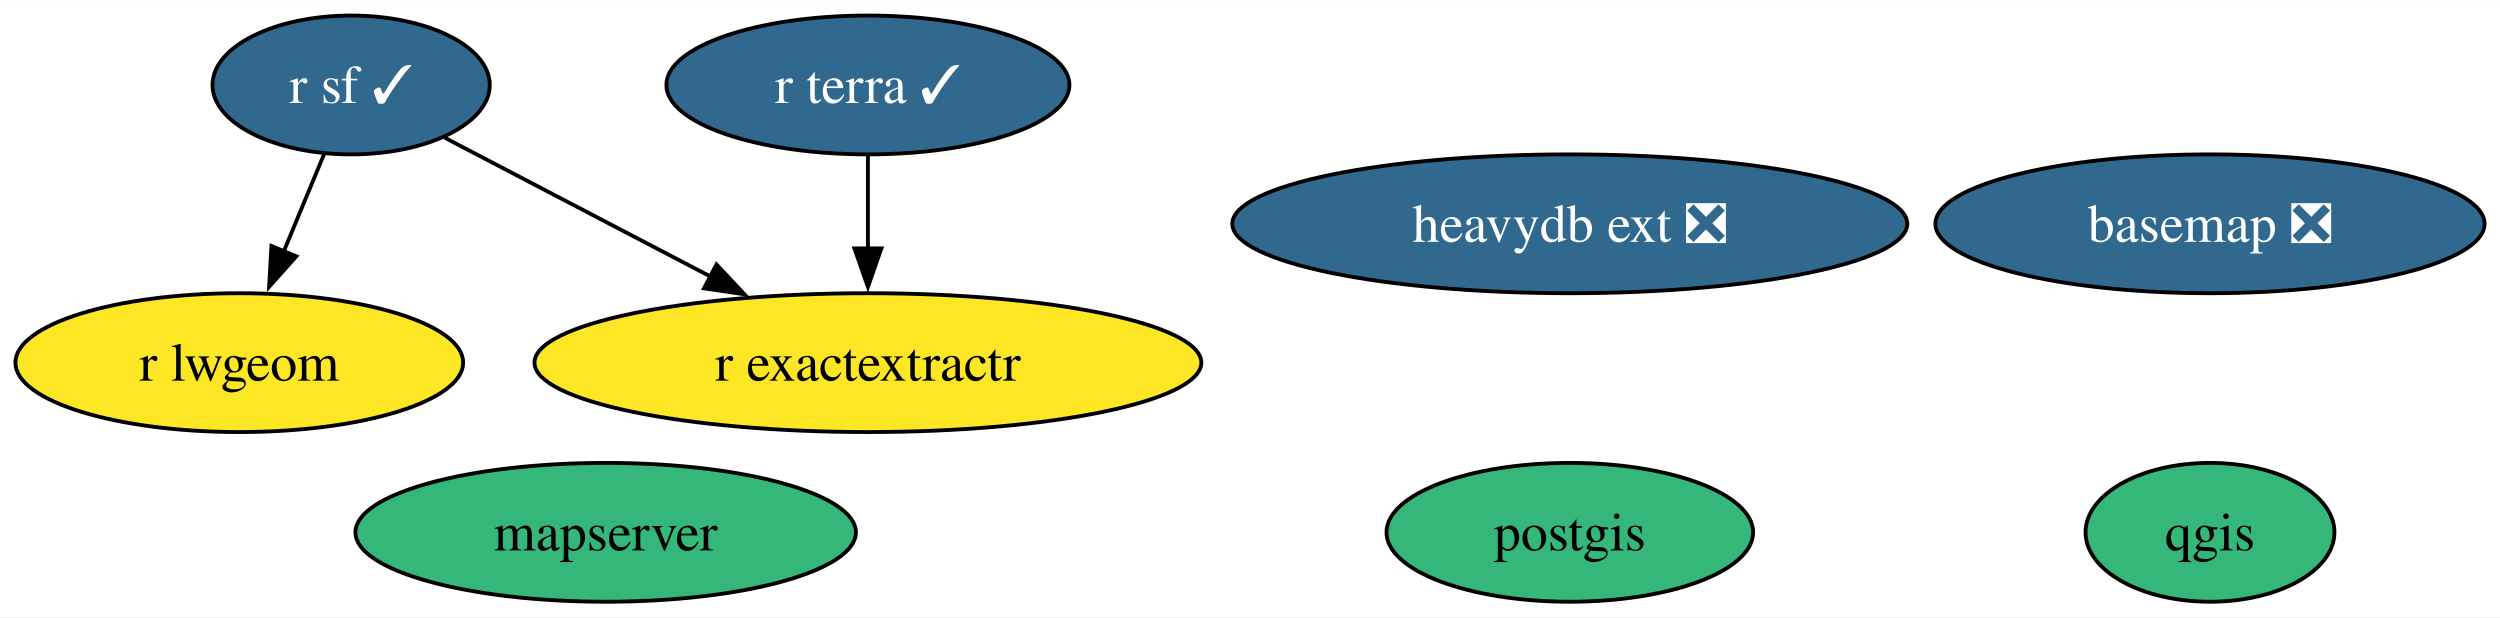
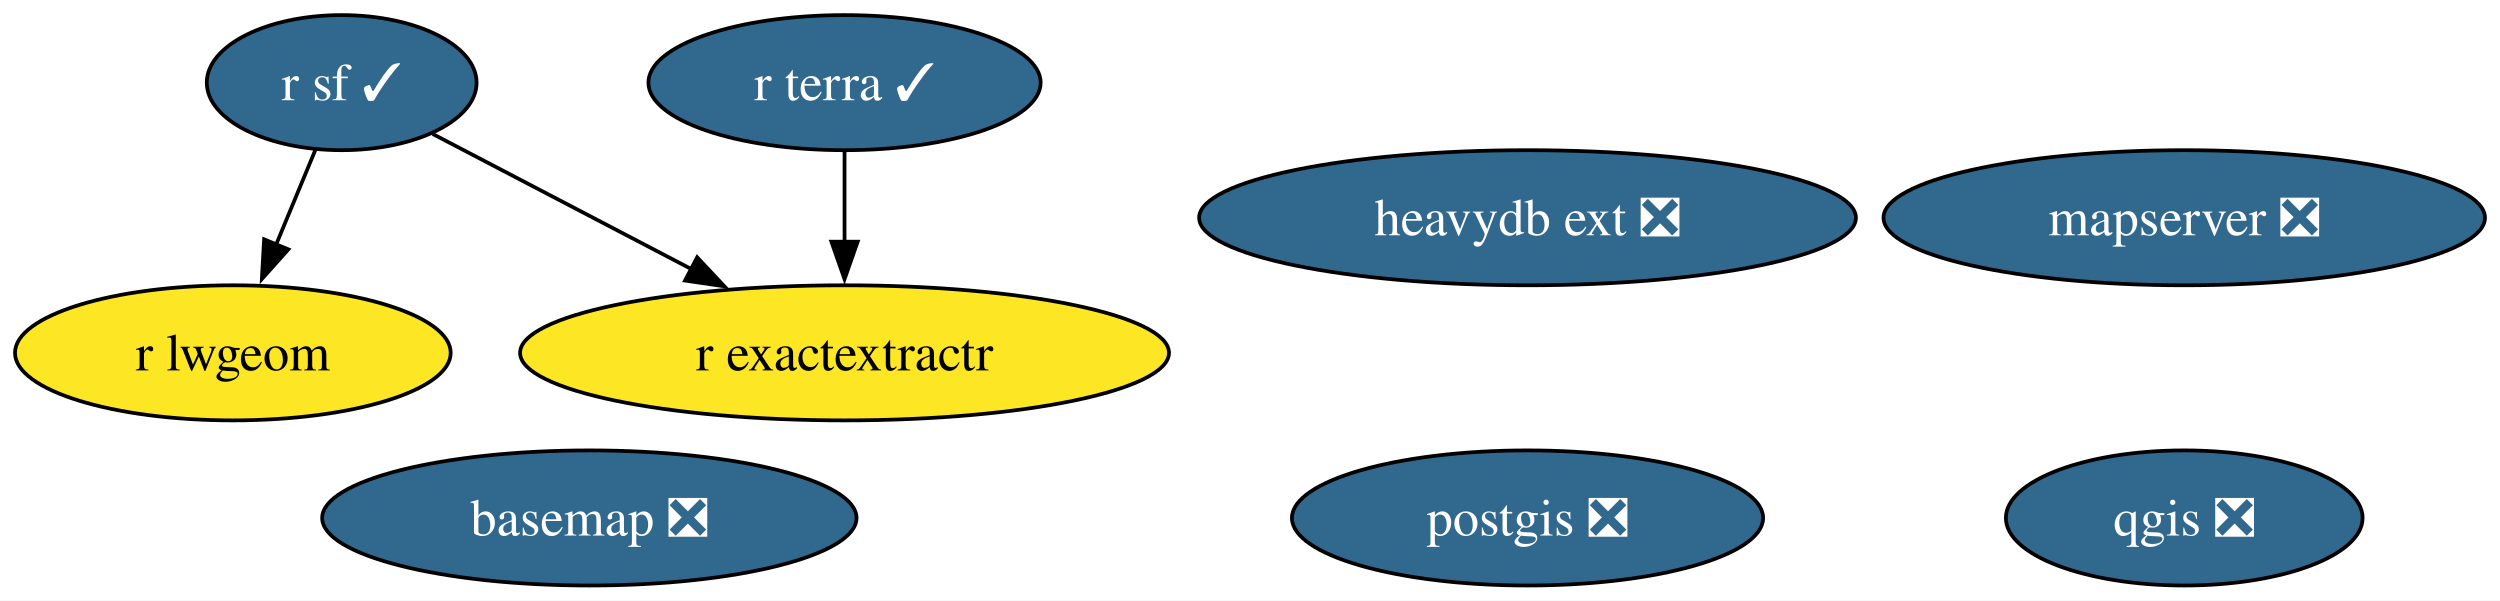
- <svg xmlns="http://www.w3.org/2000/svg" xmlns:xlink="http://www.w3.org/1999/xlink" width="648pt" height="160pt" viewBox="0.00 0.00 648.25 160.00">
+ <svg xmlns="http://www.w3.org/2000/svg" xmlns:xlink="http://www.w3.org/1999/xlink" width="666pt" height="160pt" viewBox="0.00 0.00 666.19 160.00">
  <g id="graph0" class="graph" transform="scale(1 1) rotate(0) translate(4 156)">
-     <polygon fill="white" stroke="none" points="-4,4 -4,-156 644.25,-156 644.25,4 -4,4" />
+     <polygon fill="white" stroke="none" points="-4,4 -4,-156 662.19,-156 662.19,4 -4,4" />
    <g id="node1" class="node">
      <g id="a_node1">
        <a xlink:href="https://github.com/conda-forge/basemap-feedstock/pull/121" xlink:title="basemap ❎">
-           <ellipse fill="#31688e" stroke="black" cx="569.05" cy="-98" rx="71.2" ry="18" />
-           <text text-anchor="middle" x="569.05" y="-93.33" font-family="Times,serif" font-size="14.00" fill="white">basemap ❎</text>
+           <ellipse fill="#31688e" stroke="black" cx="153.05" cy="-18" rx="71.2" ry="18" />
+           <text text-anchor="middle" x="153.05" y="-13.32" font-family="Times,serif" font-size="14.00" fill="white">basemap ❎</text>
        </a>
      </g>
    </g>
    <g id="node2" class="node">
      <g id="a_node2">
-         <a xlink:href="https://github.com/conda-forge/postgis-feedstock" xlink:title="postgis">
-           <ellipse fill="#35b779" stroke="black" cx="403.05" cy="-18" rx="47.53" ry="18" />
-           <text text-anchor="middle" x="403.05" y="-13.32" font-family="Times,serif" font-size="14.00">postgis</text>
+         <a xlink:href="https://github.com/conda-forge/postgis-feedstock/pull/106" xlink:title="postgis ❎">
+           <ellipse fill="#31688e" stroke="black" cx="403.05" cy="-18" rx="62.78" ry="18" />
+           <text text-anchor="middle" x="403.05" y="-13.32" font-family="Times,serif" font-size="14.00" fill="white">postgis ❎</text>
        </a>
      </g>
    </g>
    <g id="node3" class="node">
      <g id="a_node3">
-         <a xlink:href="https://github.com/conda-forge/qgis-feedstock" xlink:title="qgis">
-           <ellipse fill="#35b779" stroke="black" cx="569.05" cy="-18" rx="32.27" ry="18" />
-           <text text-anchor="middle" x="569.05" y="-13.32" font-family="Times,serif" font-size="14.00">qgis</text>
+         <a xlink:href="https://github.com/conda-forge/qgis-feedstock/pull/390" xlink:title="qgis ❎">
+           <ellipse fill="#31688e" stroke="black" cx="578.05" cy="-18" rx="47.53" ry="18" />
+           <text text-anchor="middle" x="578.05" y="-13.32" font-family="Times,serif" font-size="14.00" fill="white">qgis ❎</text>
        </a>
      </g>
    </g>
    <g id="node4" class="node">
      <g id="a_node4">
        <a xlink:href="https://github.com/conda-forge/r-sf-feedstock/pull/112" xlink:title="r sf ✓">
          <ellipse fill="#31688e" stroke="black" cx="87.05" cy="-134" rx="35.95" ry="18" />
          <text text-anchor="middle" x="87.05" y="-129.32" font-family="Times,serif" font-size="14.00" fill="white">r sf ✓</text>
        </a>
      </g>
    </g>
    <g id="node5" class="node">
      <g id="a_node5">
        <a xlink:href="https://github.com/conda-forge/r-lwgeom-feedstock" xlink:title="r lwgeom">
          <ellipse fill="#fde725" stroke="black" cx="58.05" cy="-62" rx="58.05" ry="18" />
          <text text-anchor="middle" x="58.05" y="-57.33" font-family="Times,serif" font-size="14.00">r lwgeom</text>
        </a>
      </g>
    </g>
    <g id="edge2" class="edge">
      <path fill="none" stroke="black" d="M80.03,-116.05C76.87,-108.43 73.06,-99.23 69.5,-90.65" />
      <polygon fill="black" stroke="black" points="72.84,-89.57 65.78,-81.67 66.38,-92.25 72.84,-89.57" />
    </g>
    <g id="node6" class="node">
      <g id="a_node6">
        <a xlink:href="https://github.com/conda-forge/r-exactextractr-feedstock" xlink:title="r exactextractr">
          <ellipse fill="#fde725" stroke="black" cx="221.05" cy="-62" rx="86.46" ry="18" />
          <text text-anchor="middle" x="221.05" y="-57.33" font-family="Times,serif" font-size="14.00">r exactextractr</text>
        </a>
      </g>
    </g>
    <g id="edge1" class="edge">
      <path fill="none" stroke="black" d="M111.31,-120.32C130.54,-110.28 157.83,-96.02 180.38,-84.24" />
      <polygon fill="black" stroke="black" points="181.78,-87.46 189.03,-79.73 178.54,-81.26 181.78,-87.46" />
    </g>
    <g id="node7" class="node">
      <g id="a_node7">
        <a xlink:href="https://github.com/conda-forge/r-terra-feedstock/pull/83" xlink:title="r terra ✓">
          <ellipse fill="#31688e" stroke="black" cx="221.05" cy="-134" rx="52.26" ry="18" />
          <text text-anchor="middle" x="221.05" y="-129.32" font-family="Times,serif" font-size="14.00" fill="white">r terra ✓</text>
        </a>
      </g>
    </g>
    <g id="edge3" class="edge">
      <path fill="none" stroke="black" d="M221.05,-115.7C221.05,-108.41 221.05,-99.73 221.05,-91.54" />
      <polygon fill="black" stroke="black" points="224.55,-91.62 221.05,-81.62 217.55,-91.62 224.55,-91.62" />
    </g>
    <g id="node8" class="node">
      <g id="a_node8">
-         <a xlink:href="https://github.com/conda-forge/mapserver-feedstock" xlink:title="mapserver">
-           <ellipse fill="#35b779" stroke="black" cx="153.05" cy="-18" rx="64.89" ry="18" />
-           <text text-anchor="middle" x="153.05" y="-13.32" font-family="Times,serif" font-size="14.00">mapserver</text>
+         <a xlink:href="https://github.com/conda-forge/mapserver-feedstock/pull/39" xlink:title="mapserver ❎">
+           <ellipse fill="#31688e" stroke="black" cx="578.05" cy="-98" rx="80.14" ry="18" />
+           <text text-anchor="middle" x="578.05" y="-93.33" font-family="Times,serif" font-size="14.00" fill="white">mapserver ❎</text>
        </a>
      </g>
    </g>
    <g id="node9" class="node">
      <g id="a_node9">
        <a xlink:href="https://github.com/conda-forge/heavydb-ext-feedstock/pull/66" xlink:title="heavydb ext ❎">
          <ellipse fill="#31688e" stroke="black" cx="403.05" cy="-98" rx="87.51" ry="18" />
          <text text-anchor="middle" x="403.05" y="-93.33" font-family="Times,serif" font-size="14.00" fill="white">heavydb ext ❎</text>
        </a>
      </g>
    </g>
  </g>
</svg>
